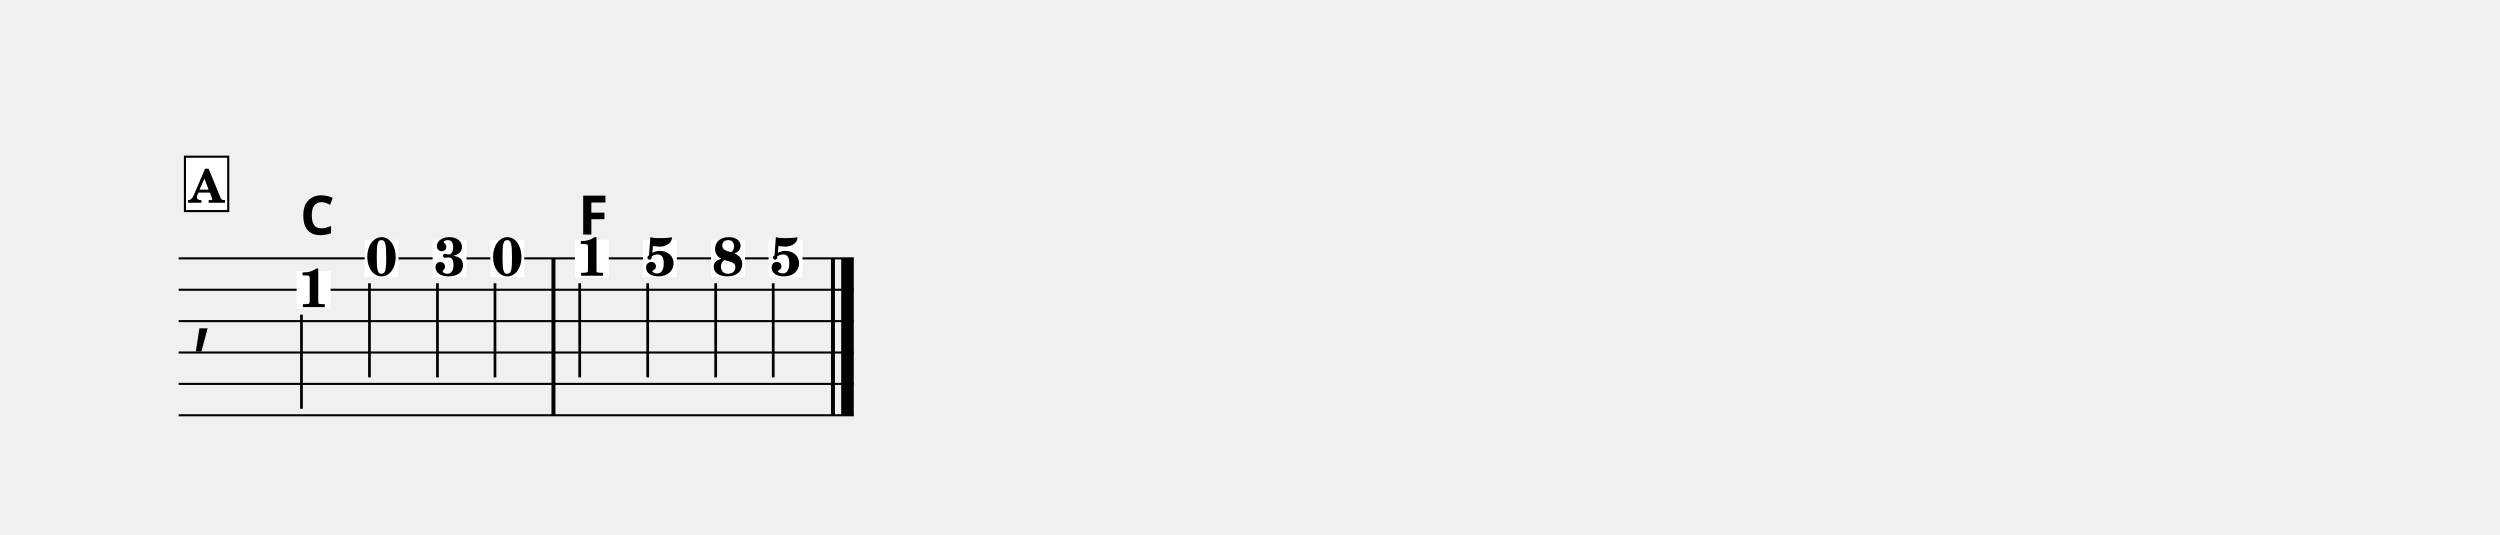
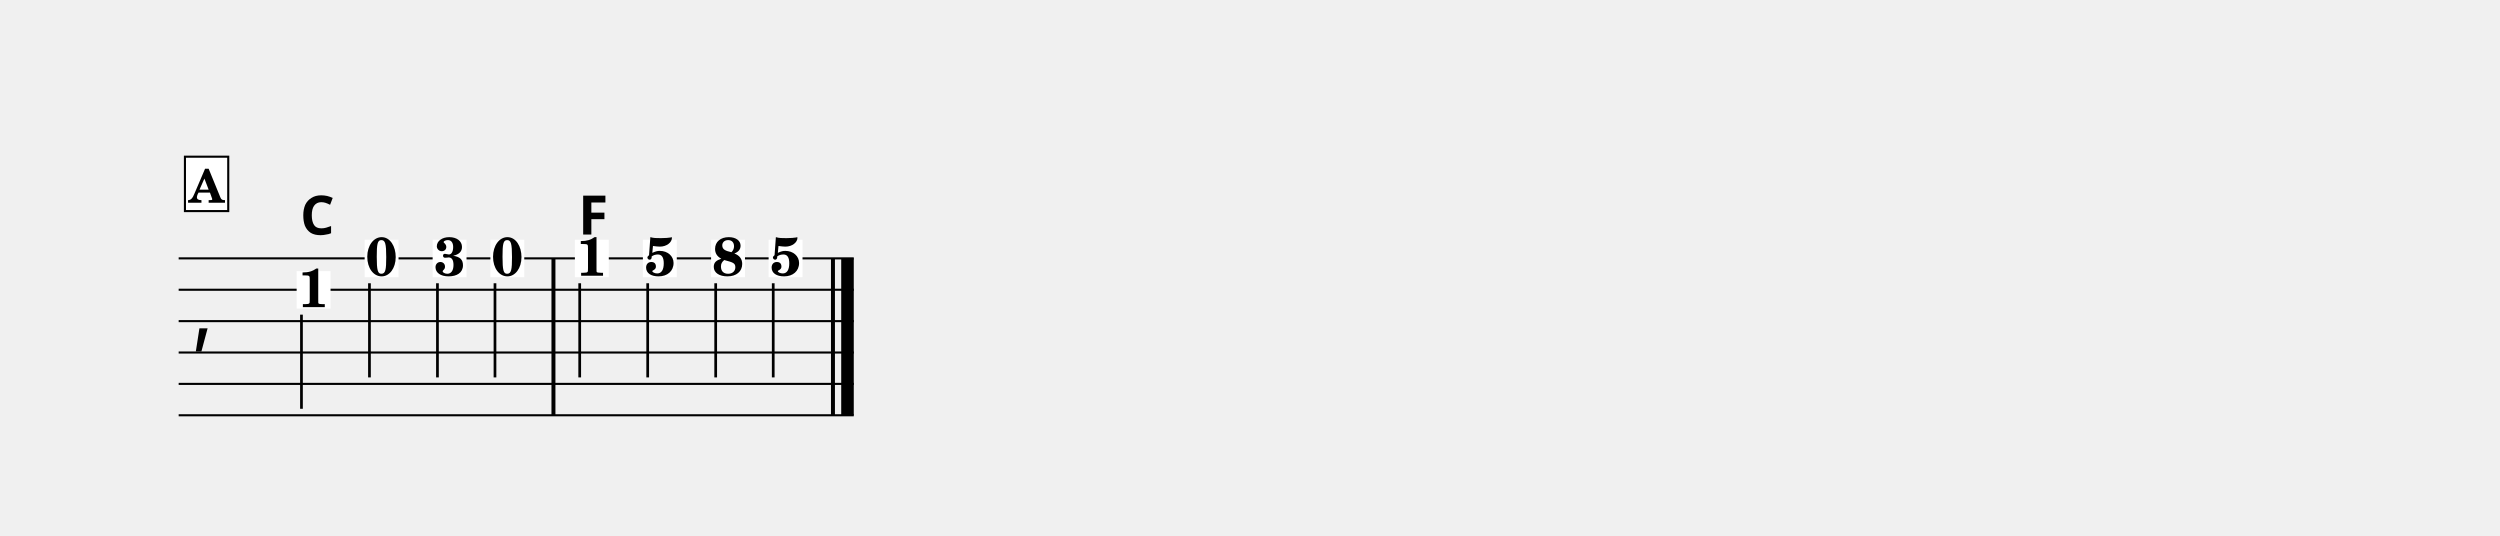
- <svg xmlns="http://www.w3.org/2000/svg" width="1195.0" height="255.4" viewBox="0 0 119.50 25.54" font-family="TeX Gyre Schola, serif">
+ <svg xmlns="http://www.w3.org/2000/svg" width="1195.0" height="255.9" viewBox="0 0 119.50 25.59" font-family="TeX Gyre Schola, serif">
  <style>
  @font-face { font-family: 'Emmentaler'; src: local('Emmentaler'); }
  .music { font-family: 'Emmentaler', serif; }
</style>
  <g transform="translate(8.54,0.00) scale(1,1)">
    <line x1="0.00" y1="12.35" x2="32.27" y2="12.35" stroke="#000000" stroke-width="0.100" />
    <line x1="0.00" y1="13.85" x2="32.27" y2="13.85" stroke="#000000" stroke-width="0.100" />
    <line x1="0.00" y1="15.35" x2="32.27" y2="15.35" stroke="#000000" stroke-width="0.100" />
    <line x1="0.00" y1="16.85" x2="32.27" y2="16.85" stroke="#000000" stroke-width="0.100" />
    <line x1="0.00" y1="18.35" x2="32.27" y2="18.35" stroke="#000000" stroke-width="0.100" />
    <line x1="0.00" y1="19.85" x2="32.27" y2="19.85" stroke="#000000" stroke-width="0.100" />
    <text class="music" x="0.60" y="16.10" font-size="4.00"></text>
    <rect x="17.82" y="12.35" width="0.19" height="7.50" data-pos="356" />
    <rect x="31.18" y="12.35" width="0.19" height="7.50" data-pos="371" />
    <rect x="31.67" y="12.35" width="0.60" height="7.50" data-pos="371" />
    <rect x="5.64" y="12.96" width="1.62" height="1.79" fill="#FFFFFF" data-pos="343" />
    <text x="6.45" y="14.68" font-size="2.60" font-weight="bold" text-anchor="middle" data-pos="343">1</text>
    <line x1="5.87" y1="15.04" x2="5.87" y2="19.54" stroke="#000000" stroke-width="0.130" />
    <rect x="8.89" y="11.46" width="1.62" height="1.79" fill="#FFFFFF" data-pos="347" />
    <text x="9.70" y="13.18" font-size="2.60" font-weight="bold" text-anchor="middle" data-pos="347">0</text>
    <line x1="9.12" y1="13.54" x2="9.12" y2="18.04" stroke="#000000" stroke-width="0.130" />
    <rect x="12.14" y="11.46" width="1.62" height="1.79" fill="#FFFFFF" data-pos="350" />
    <text x="12.96" y="13.18" font-size="2.60" font-weight="bold" text-anchor="middle" data-pos="350">3</text>
    <line x1="12.37" y1="13.54" x2="12.37" y2="18.04" stroke="#000000" stroke-width="0.130" />
    <rect x="14.90" y="11.46" width="1.62" height="1.79" fill="#FFFFFF" data-pos="353" />
    <text x="15.71" y="13.18" font-size="2.60" font-weight="bold" text-anchor="middle" data-pos="353">0</text>
    <line x1="15.12" y1="13.54" x2="15.12" y2="18.04" stroke="#000000" stroke-width="0.130" />
    <rect x="18.94" y="11.46" width="1.62" height="1.79" fill="#FFFFFF" data-pos="358" />
    <text x="19.75" y="13.18" font-size="2.60" font-weight="bold" text-anchor="middle" data-pos="358">1</text>
    <line x1="19.17" y1="13.54" x2="19.17" y2="18.04" stroke="#000000" stroke-width="0.130" />
    <rect x="22.19" y="11.46" width="1.62" height="1.79" fill="#FFFFFF" data-pos="361" />
    <text x="23.01" y="13.18" font-size="2.60" font-weight="bold" text-anchor="middle" data-pos="361">5</text>
    <line x1="22.42" y1="13.54" x2="22.42" y2="18.04" stroke="#000000" stroke-width="0.130" />
    <rect x="25.45" y="11.46" width="1.62" height="1.79" fill="#FFFFFF" data-pos="364" />
    <text x="26.26" y="13.18" font-size="2.60" font-weight="bold" text-anchor="middle" data-pos="364">8</text>
    <line x1="25.67" y1="13.54" x2="25.67" y2="18.04" stroke="#000000" stroke-width="0.130" />
    <rect x="28.20" y="11.46" width="1.62" height="1.79" fill="#FFFFFF" data-pos="368" />
    <text x="29.01" y="13.18" font-size="2.60" font-weight="bold" text-anchor="middle" data-pos="368">5</text>
    <line x1="28.42" y1="13.54" x2="28.42" y2="18.04" stroke="#000000" stroke-width="0.130" />
    <text x="5.80" y="11.21" font-size="2.60" font-family="sans-serif" font-weight="bold" data-pos="406">C</text>
    <text x="19.10" y="11.21" font-size="2.60" font-family="sans-serif" font-weight="bold" data-pos="411">F</text>
    <rect x="0.30" y="7.49" width="2.07" height="2.60" fill="#FFFFFF" stroke="#000000" stroke-width="0.100" data-pos="331" />
    <text x="1.33" y="9.69" font-size="2.20" font-weight="bold" text-anchor="middle" data-pos="331">A</text>
  </g>
</svg>
